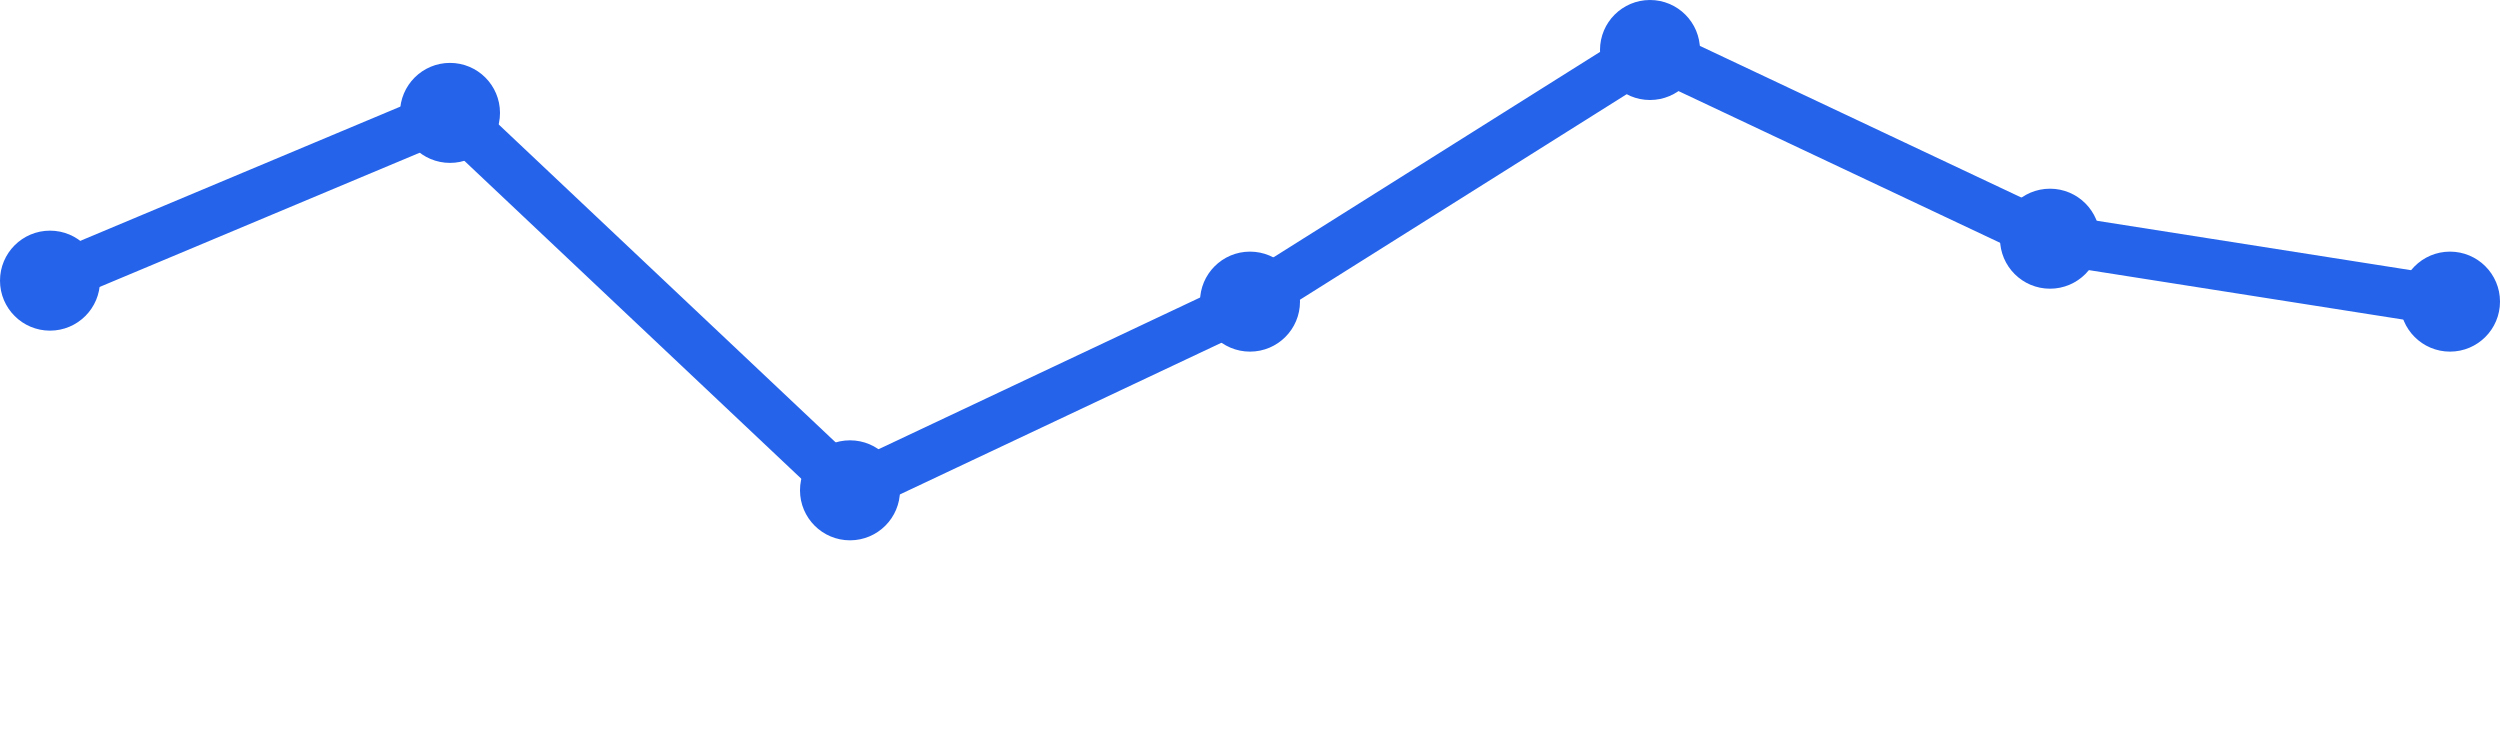
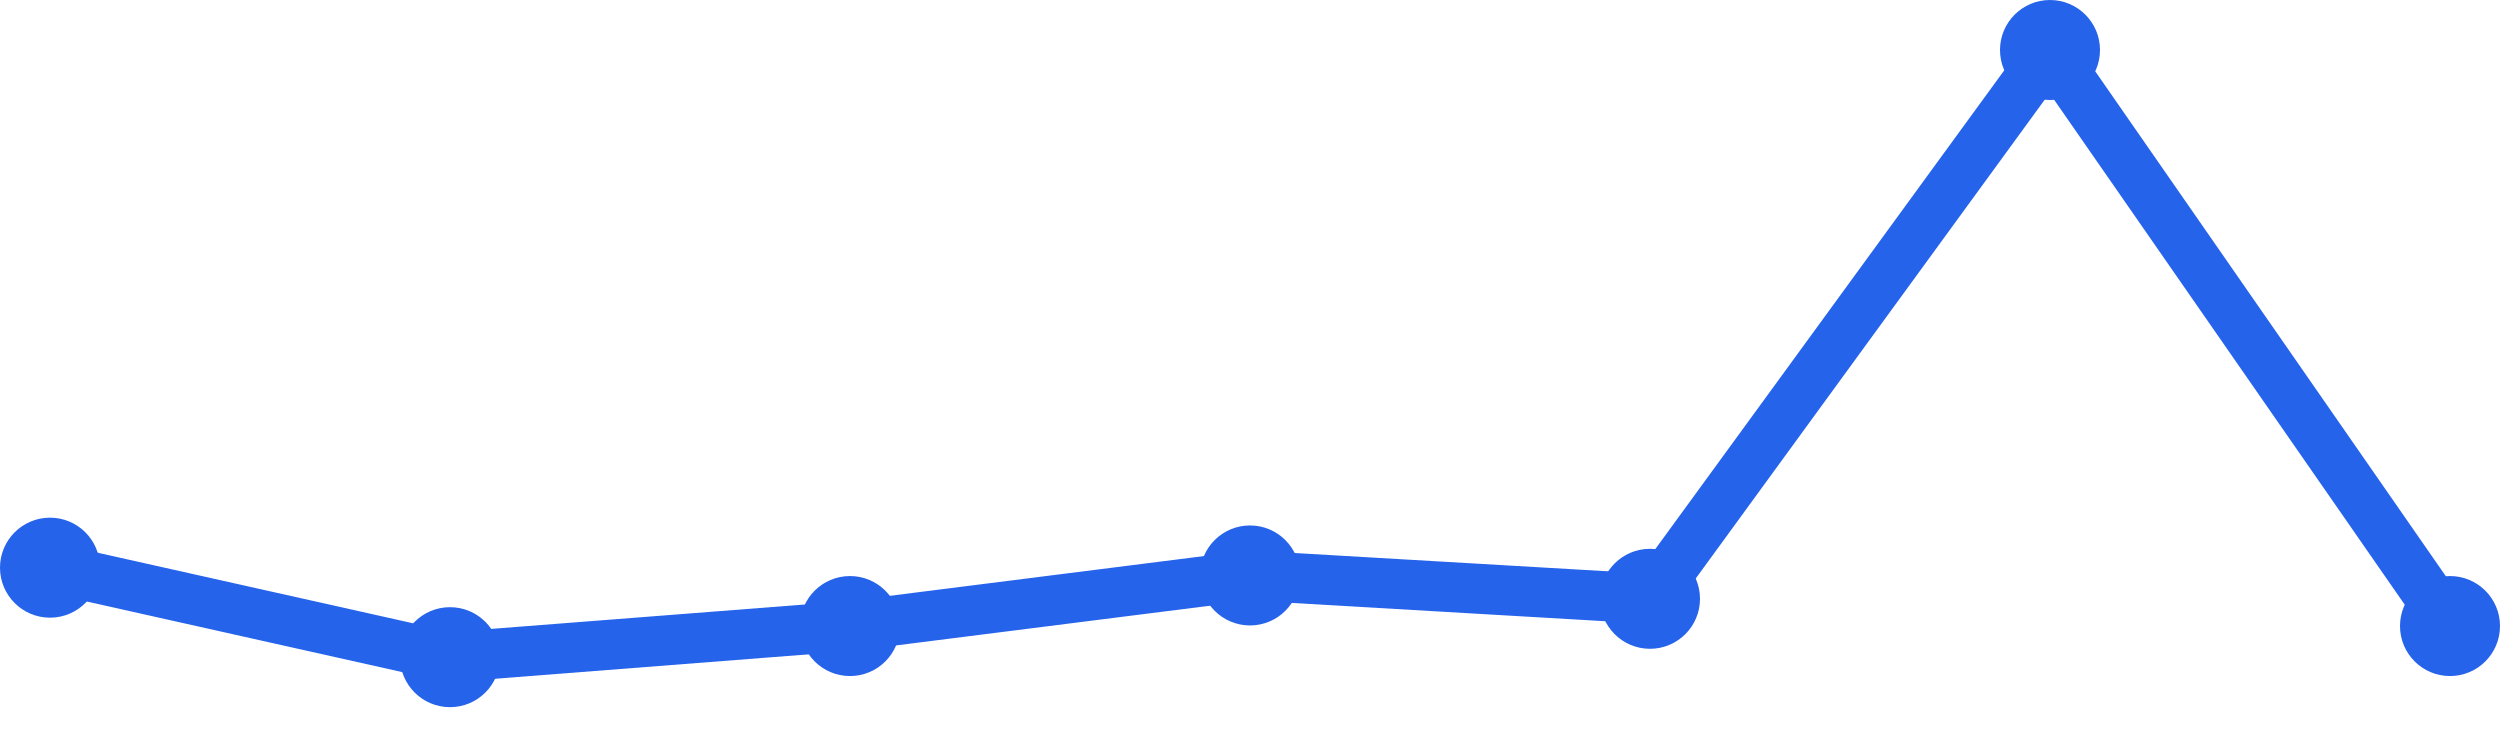
<svg xmlns="http://www.w3.org/2000/svg" width="100" height="30" viewBox="0 0 100 30">
-   <path d="M 2,11.226 L 18,4.516 L 34,19.613 L 50,12.065 L 66,2 L 82,9.548 L 98,12.065" fill="none" stroke="#2563eb" stroke-width="2" stroke-linecap="round" stroke-linejoin="round" />
-   <circle cx="2" cy="11.226" r="2" fill="#2563eb" />
-   <circle cx="18" cy="4.516" r="2" fill="#2563eb" />
-   <circle cx="34" cy="19.613" r="2" fill="#2563eb" />
-   <circle cx="50" cy="12.065" r="2" fill="#2563eb" />
-   <circle cx="66" cy="2" r="2" fill="#2563eb" />
-   <circle cx="82" cy="9.548" r="2" fill="#2563eb" />
-   <circle cx="98" cy="12.065" r="2" fill="#2563eb" />
+   <path d="M 2,22.707 L 18,26.287 L 34,25.042 L 50,23.018 L 66,23.952 L 82,2 L 98,25.042" fill="none" stroke="#2563eb" stroke-width="2" stroke-linecap="round" stroke-linejoin="round" />
+   <circle cx="2" cy="22.707" r="2" fill="#2563eb" />
+   <circle cx="18" cy="26.287" r="2" fill="#2563eb" />
+   <circle cx="34" cy="25.042" r="2" fill="#2563eb" />
+   <circle cx="50" cy="23.018" r="2" fill="#2563eb" />
+   <circle cx="66" cy="23.952" r="2" fill="#2563eb" />
+   <circle cx="82" cy="2" r="2" fill="#2563eb" />
+   <circle cx="98" cy="25.042" r="2" fill="#2563eb" />
</svg>
